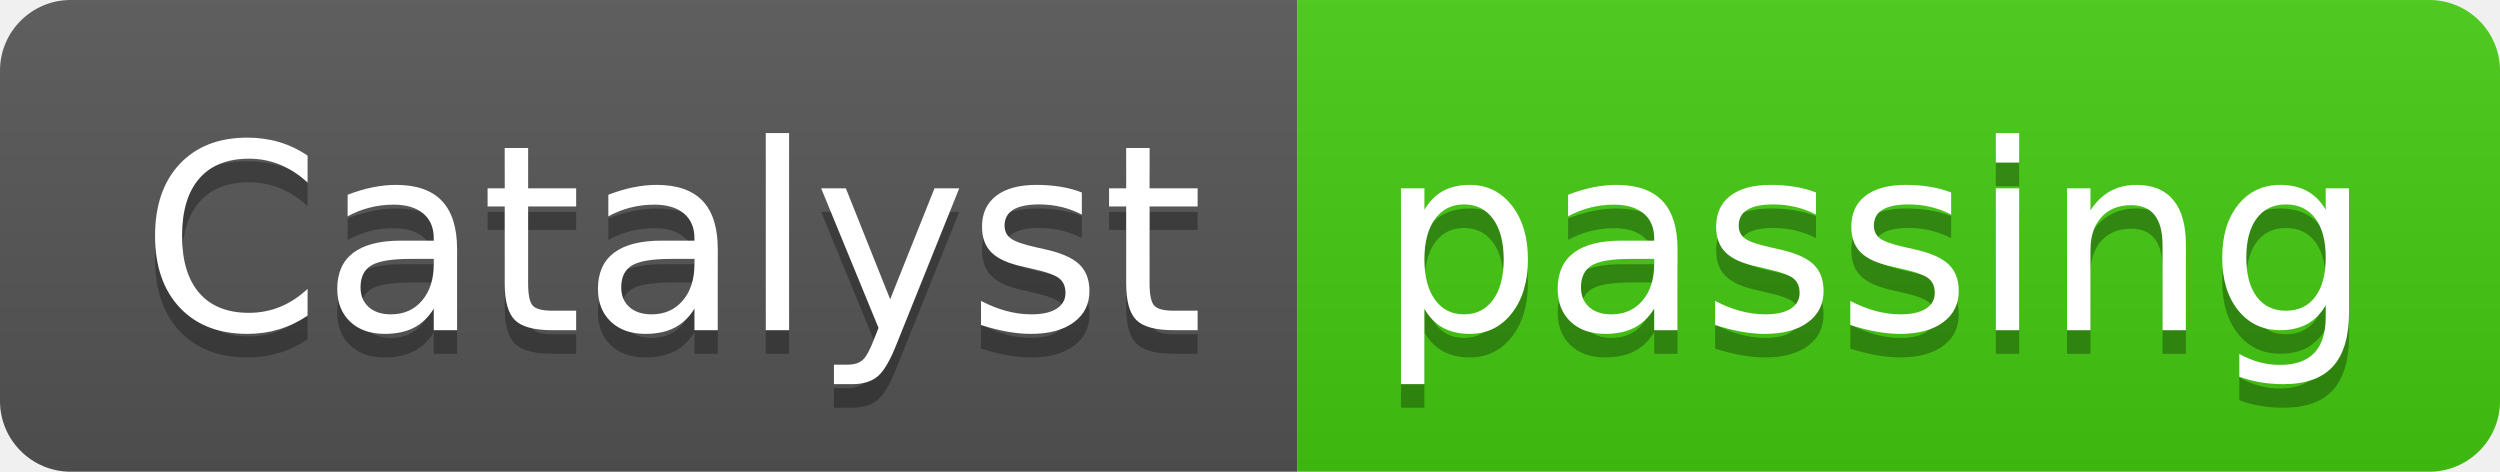
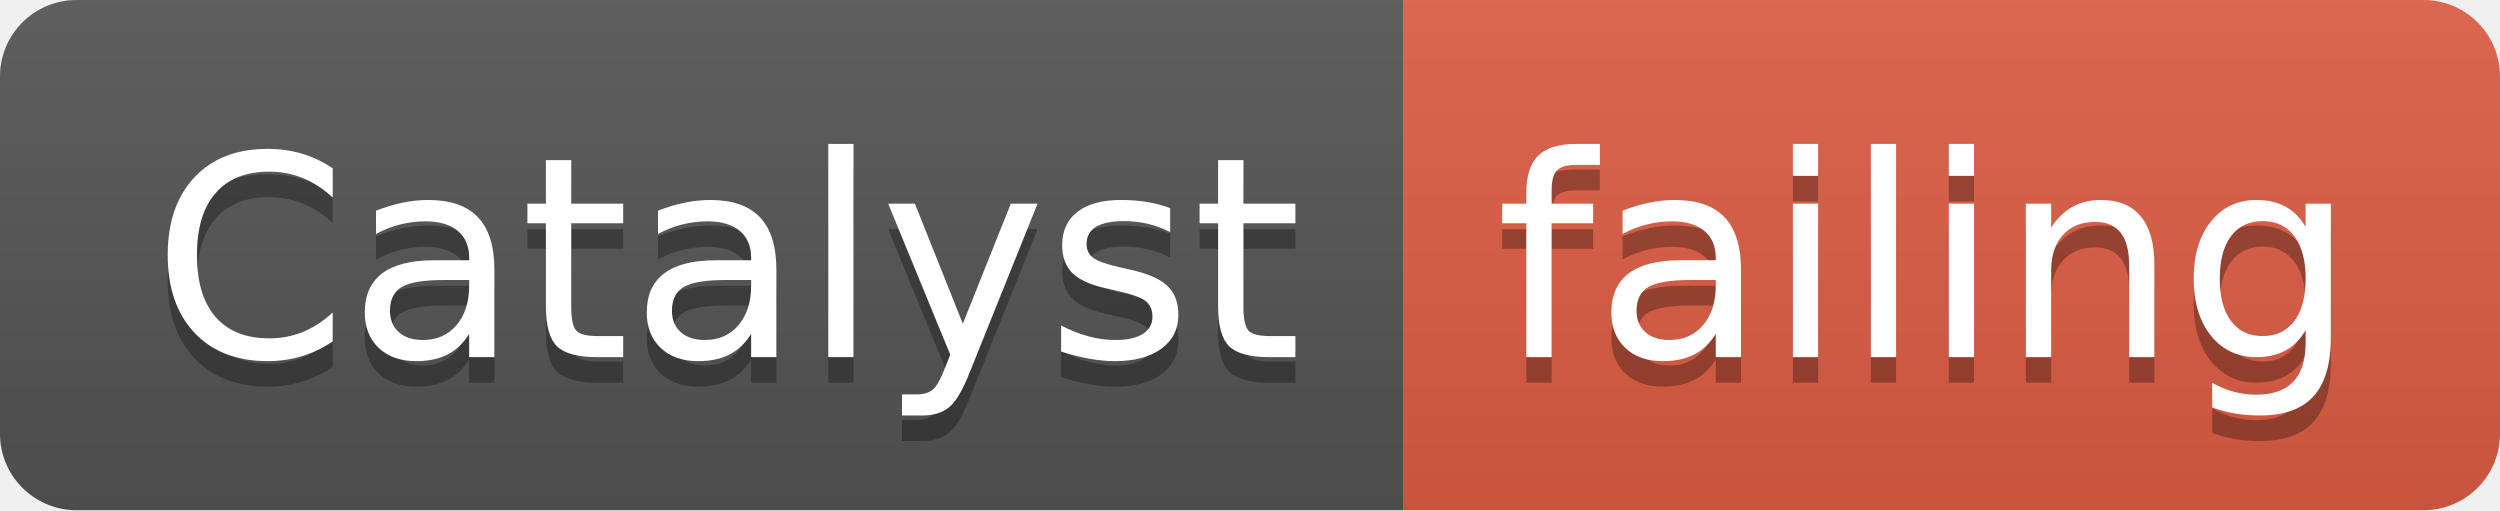
- <svg xmlns="http://www.w3.org/2000/svg" width="106" height="20">
+ <svg xmlns="http://www.w3.org/2000/svg" width="98" height="20">
  <linearGradient id="smooth" x2="0" y2="100%">
    <stop offset="0" stop-color="#bbb" stop-opacity=".1" />
    <stop offset="1" stop-opacity=".1" />
  </linearGradient>
  <clipPath id="round">
-     <rect width="106" height="20" rx="3" fill="#fff" />
+     <rect width="98" height="20" rx="3" fill="#fff" />
  </clipPath>
  <g clip-path="url(#round)">
    <rect width="55" height="20" fill="#555" />
-     <rect x="55" width="51" height="20" fill="#4c1" />
-     <rect width="106" height="20" fill="url(#smooth)" />
+     <rect x="55" width="43" height="20" fill="#e05d44" />
+     <rect width="98" height="20" fill="url(#smooth)" />
  </g>
  <g fill="#fff" text-anchor="middle" font-family="DejaVu Sans,Verdana,Geneva,sans-serif" font-size="110">
    <text x="285" y="150" fill="#010101" fill-opacity=".3" transform="scale(0.1)" textLength="450" lengthAdjust="spacing">Catalyst</text>
    <text x="285" y="140" transform="scale(0.1)" textLength="450" lengthAdjust="spacing">Catalyst</text>
-     <text x="795" y="150" fill="#010101" fill-opacity=".3" transform="scale(0.1)" textLength="410" lengthAdjust="spacing">passing</text>
-     <text x="795" y="140" transform="scale(0.1)" textLength="410" lengthAdjust="spacing">passing</text>
+     <text x="755" y="150" fill="#010101" fill-opacity=".3" transform="scale(0.1)" textLength="330" lengthAdjust="spacing">failing</text>
+     <text x="755" y="140" transform="scale(0.1)" textLength="330" lengthAdjust="spacing">failing</text>
  </g>
</svg>
